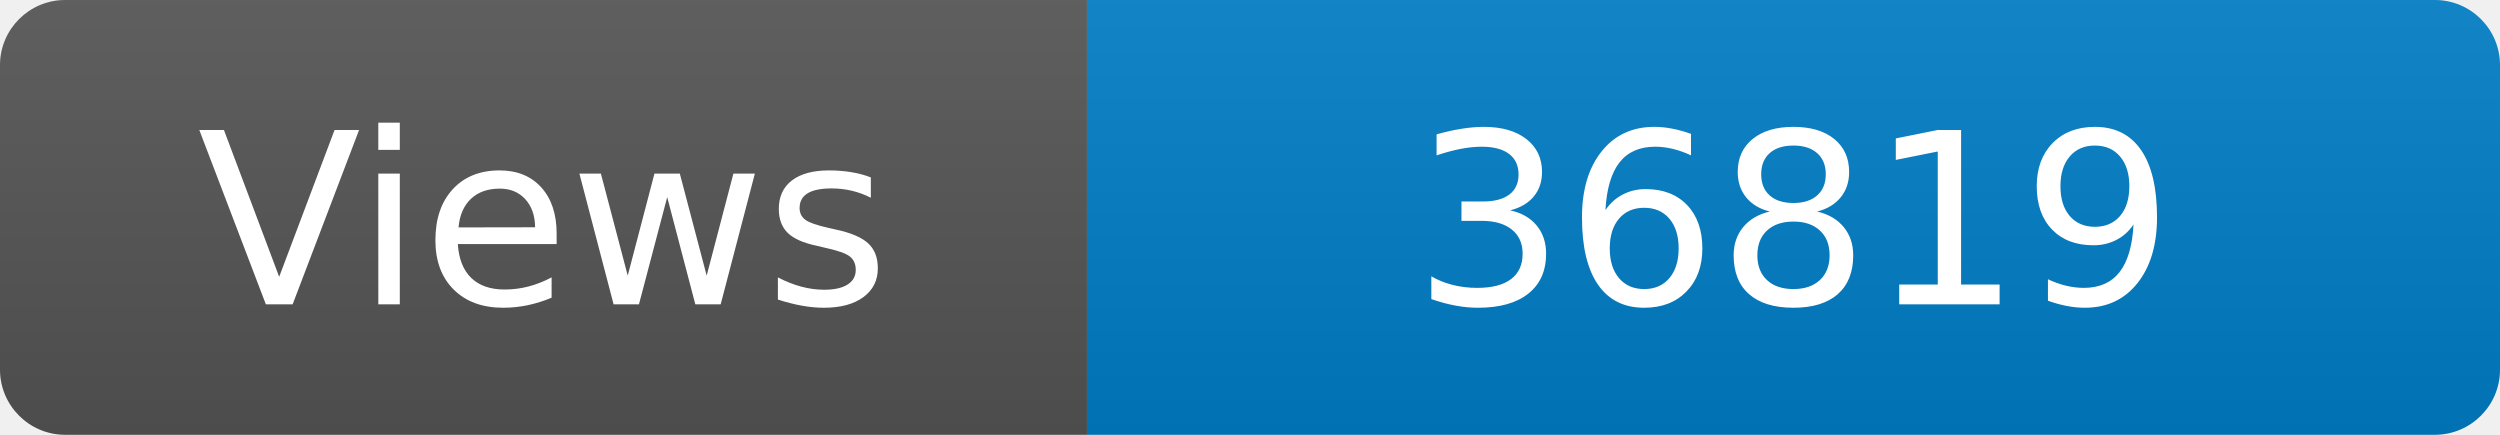
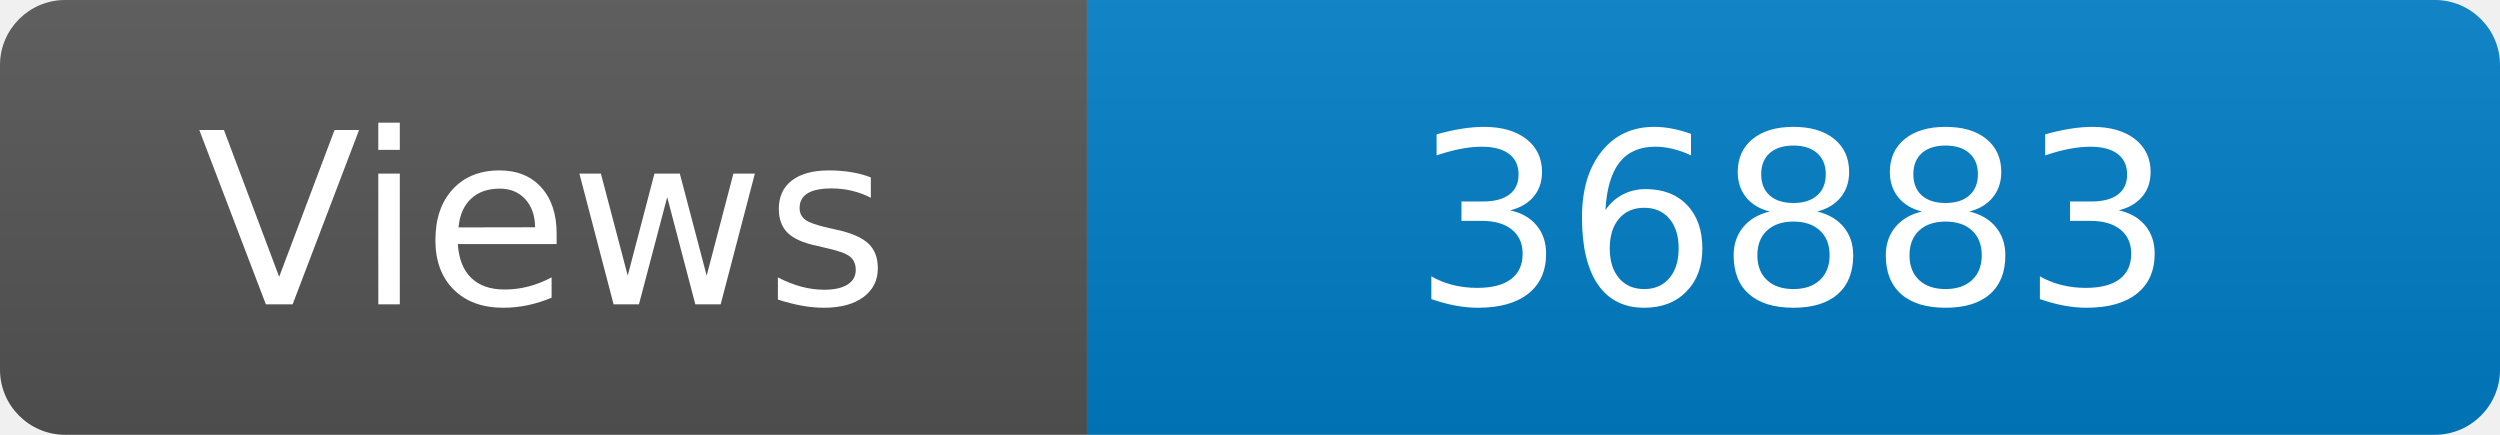
<svg xmlns="http://www.w3.org/2000/svg" width="115" height="20" role="img" aria-label="Maintained?: yes">
  <linearGradient id="s" x2="0" y2="100%">
    <stop offset="0" stop-color="#bbb" stop-opacity=".1" />
    <stop offset="1" stop-opacity=".1" />
  </linearGradient>
  <clipPath id="r">
    <rect width="115" height="20" rx="3" fill="#fff" />
  </clipPath>
  <g clip-path="url(#r)">
    <rect width="50" height="20" fill="#555" />
    <rect x="50" width="160" height="20" fill="#007ec6" />
    <rect width="115" height="20" fill="url(#s)" />
  </g>
  <g fill="#fff" text-anchor="middle" font-family="Verdana,Geneva,DejaVu Sans,sans-serif" font-size="110">
    <text x="250" y="140" transform="scale(.1)" fill="#fff">Views</text>
-     <text x="825" y="140" transform="scale(.1)" fill="#fff">36819</text>
+     <text x="825" y="140" transform="scale(.1)" fill="#fff">36883</text>
  </g>
</svg>
